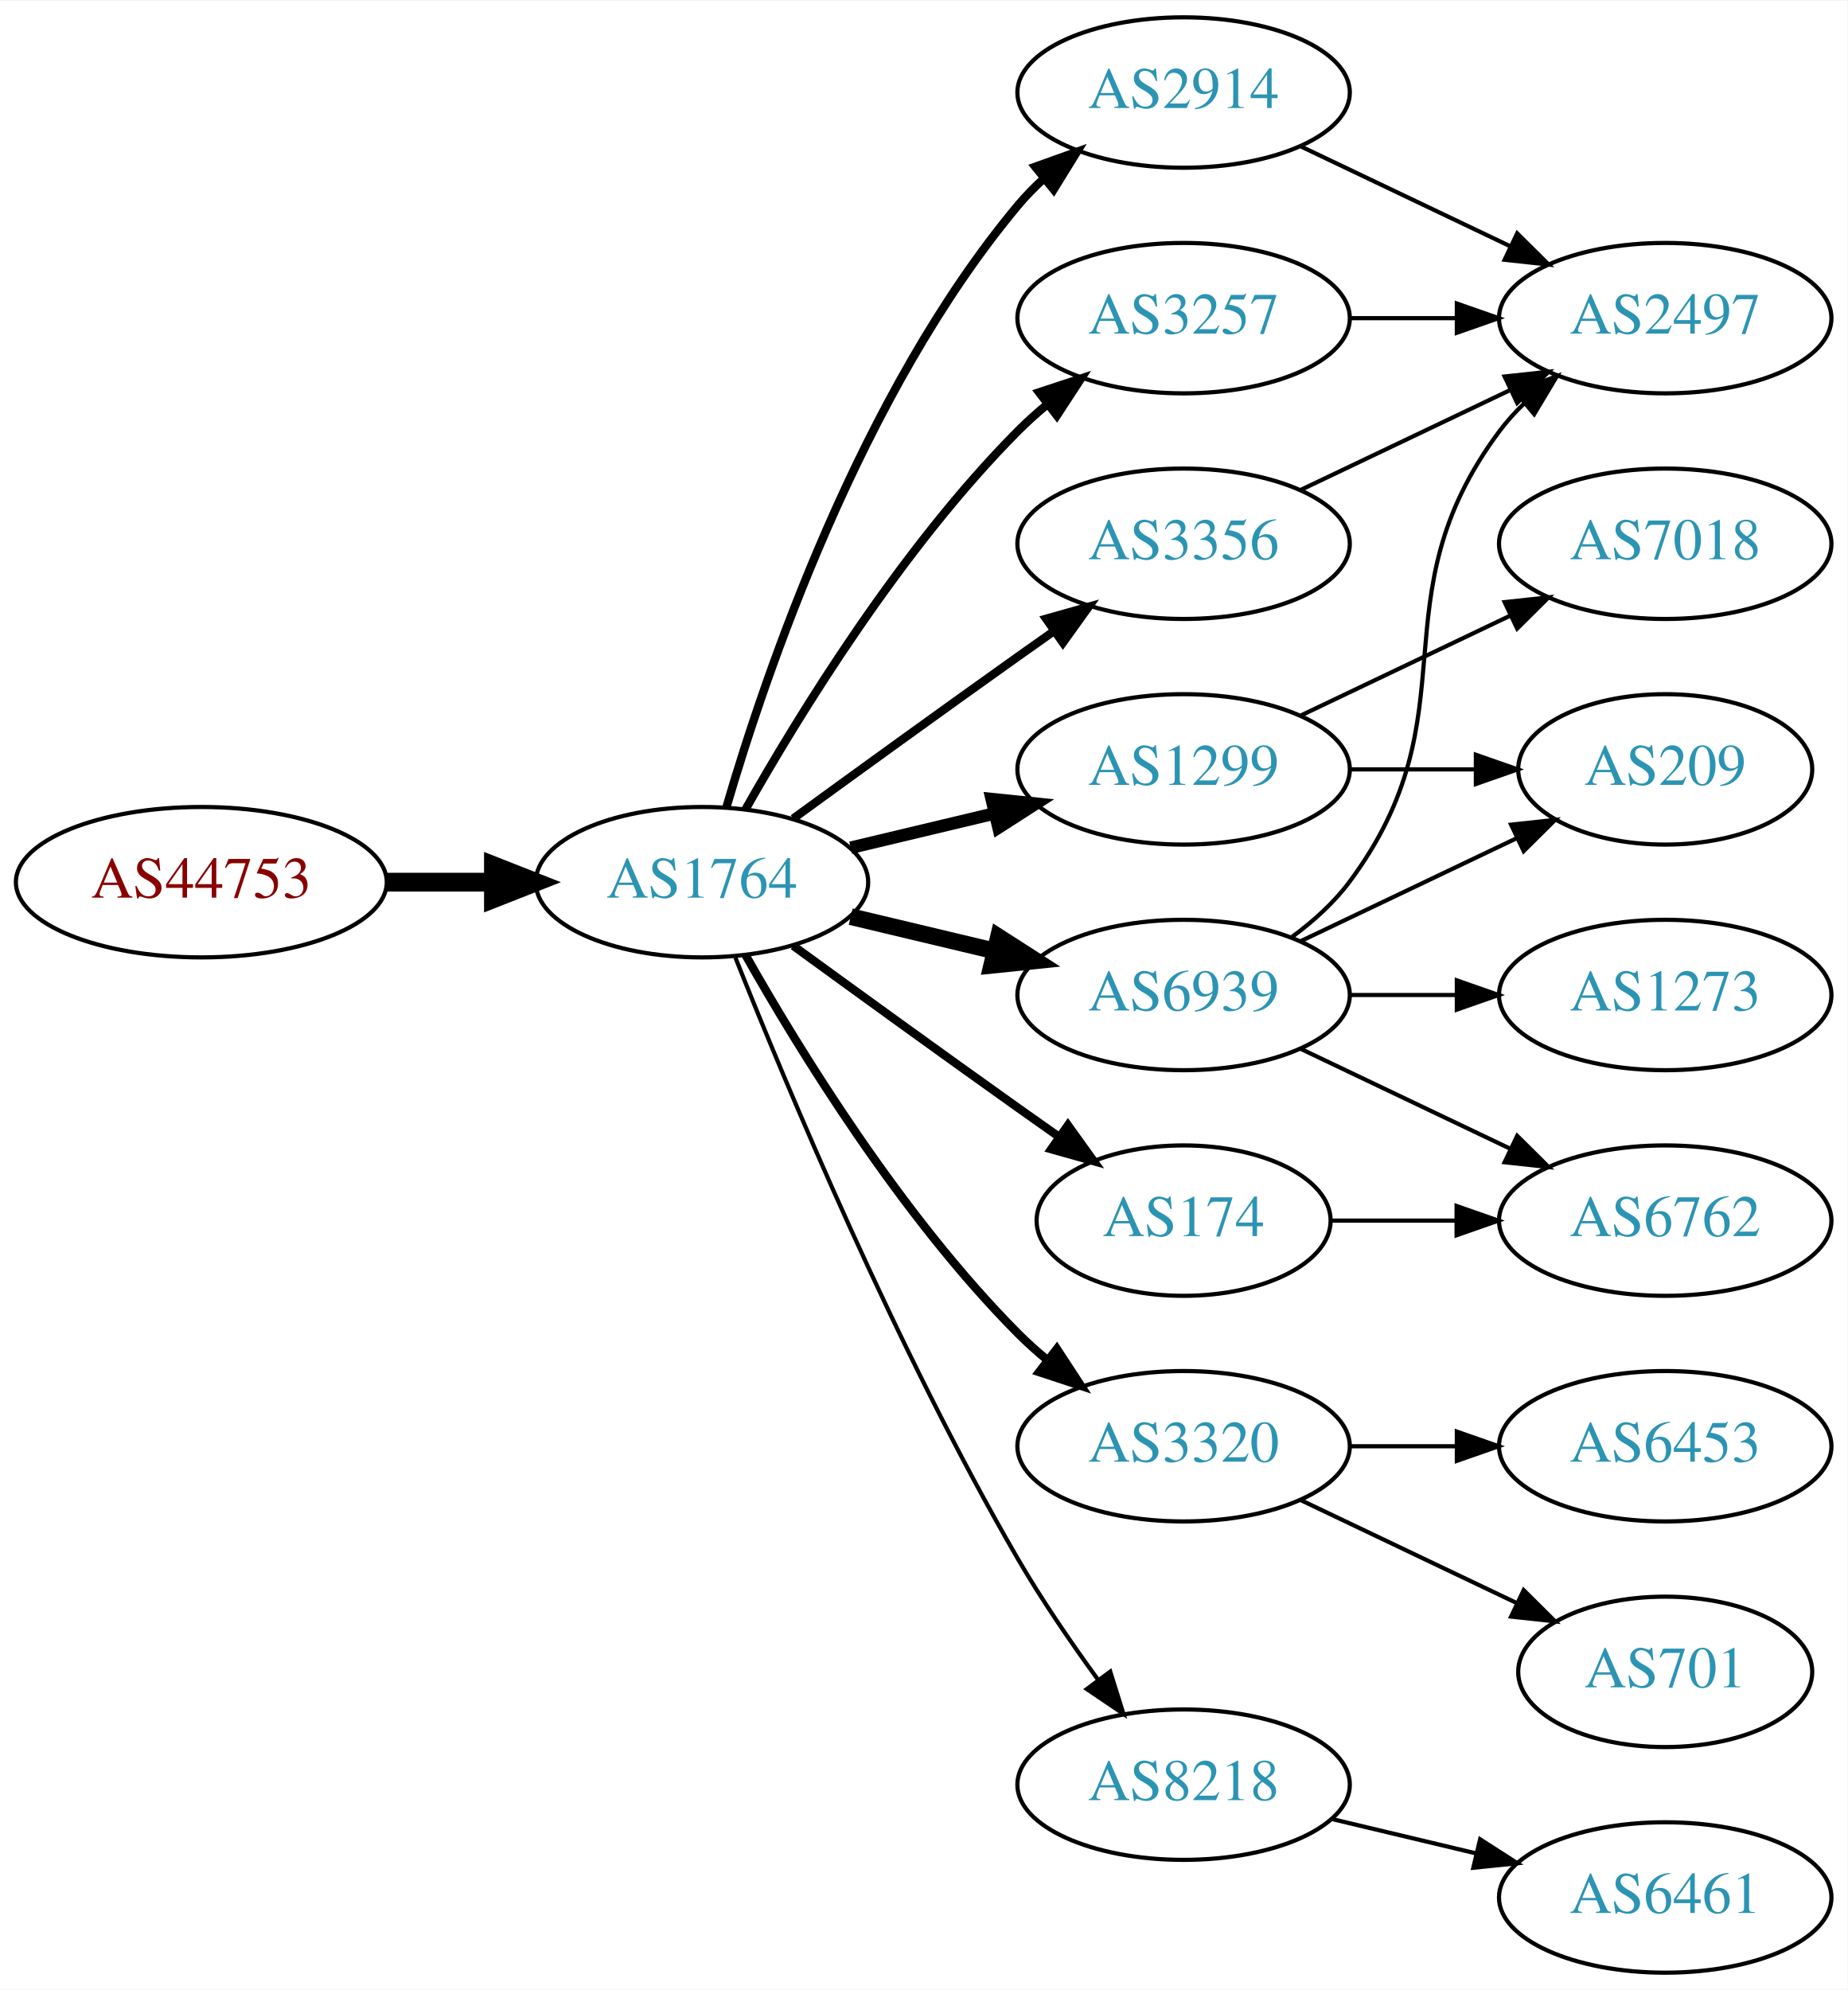
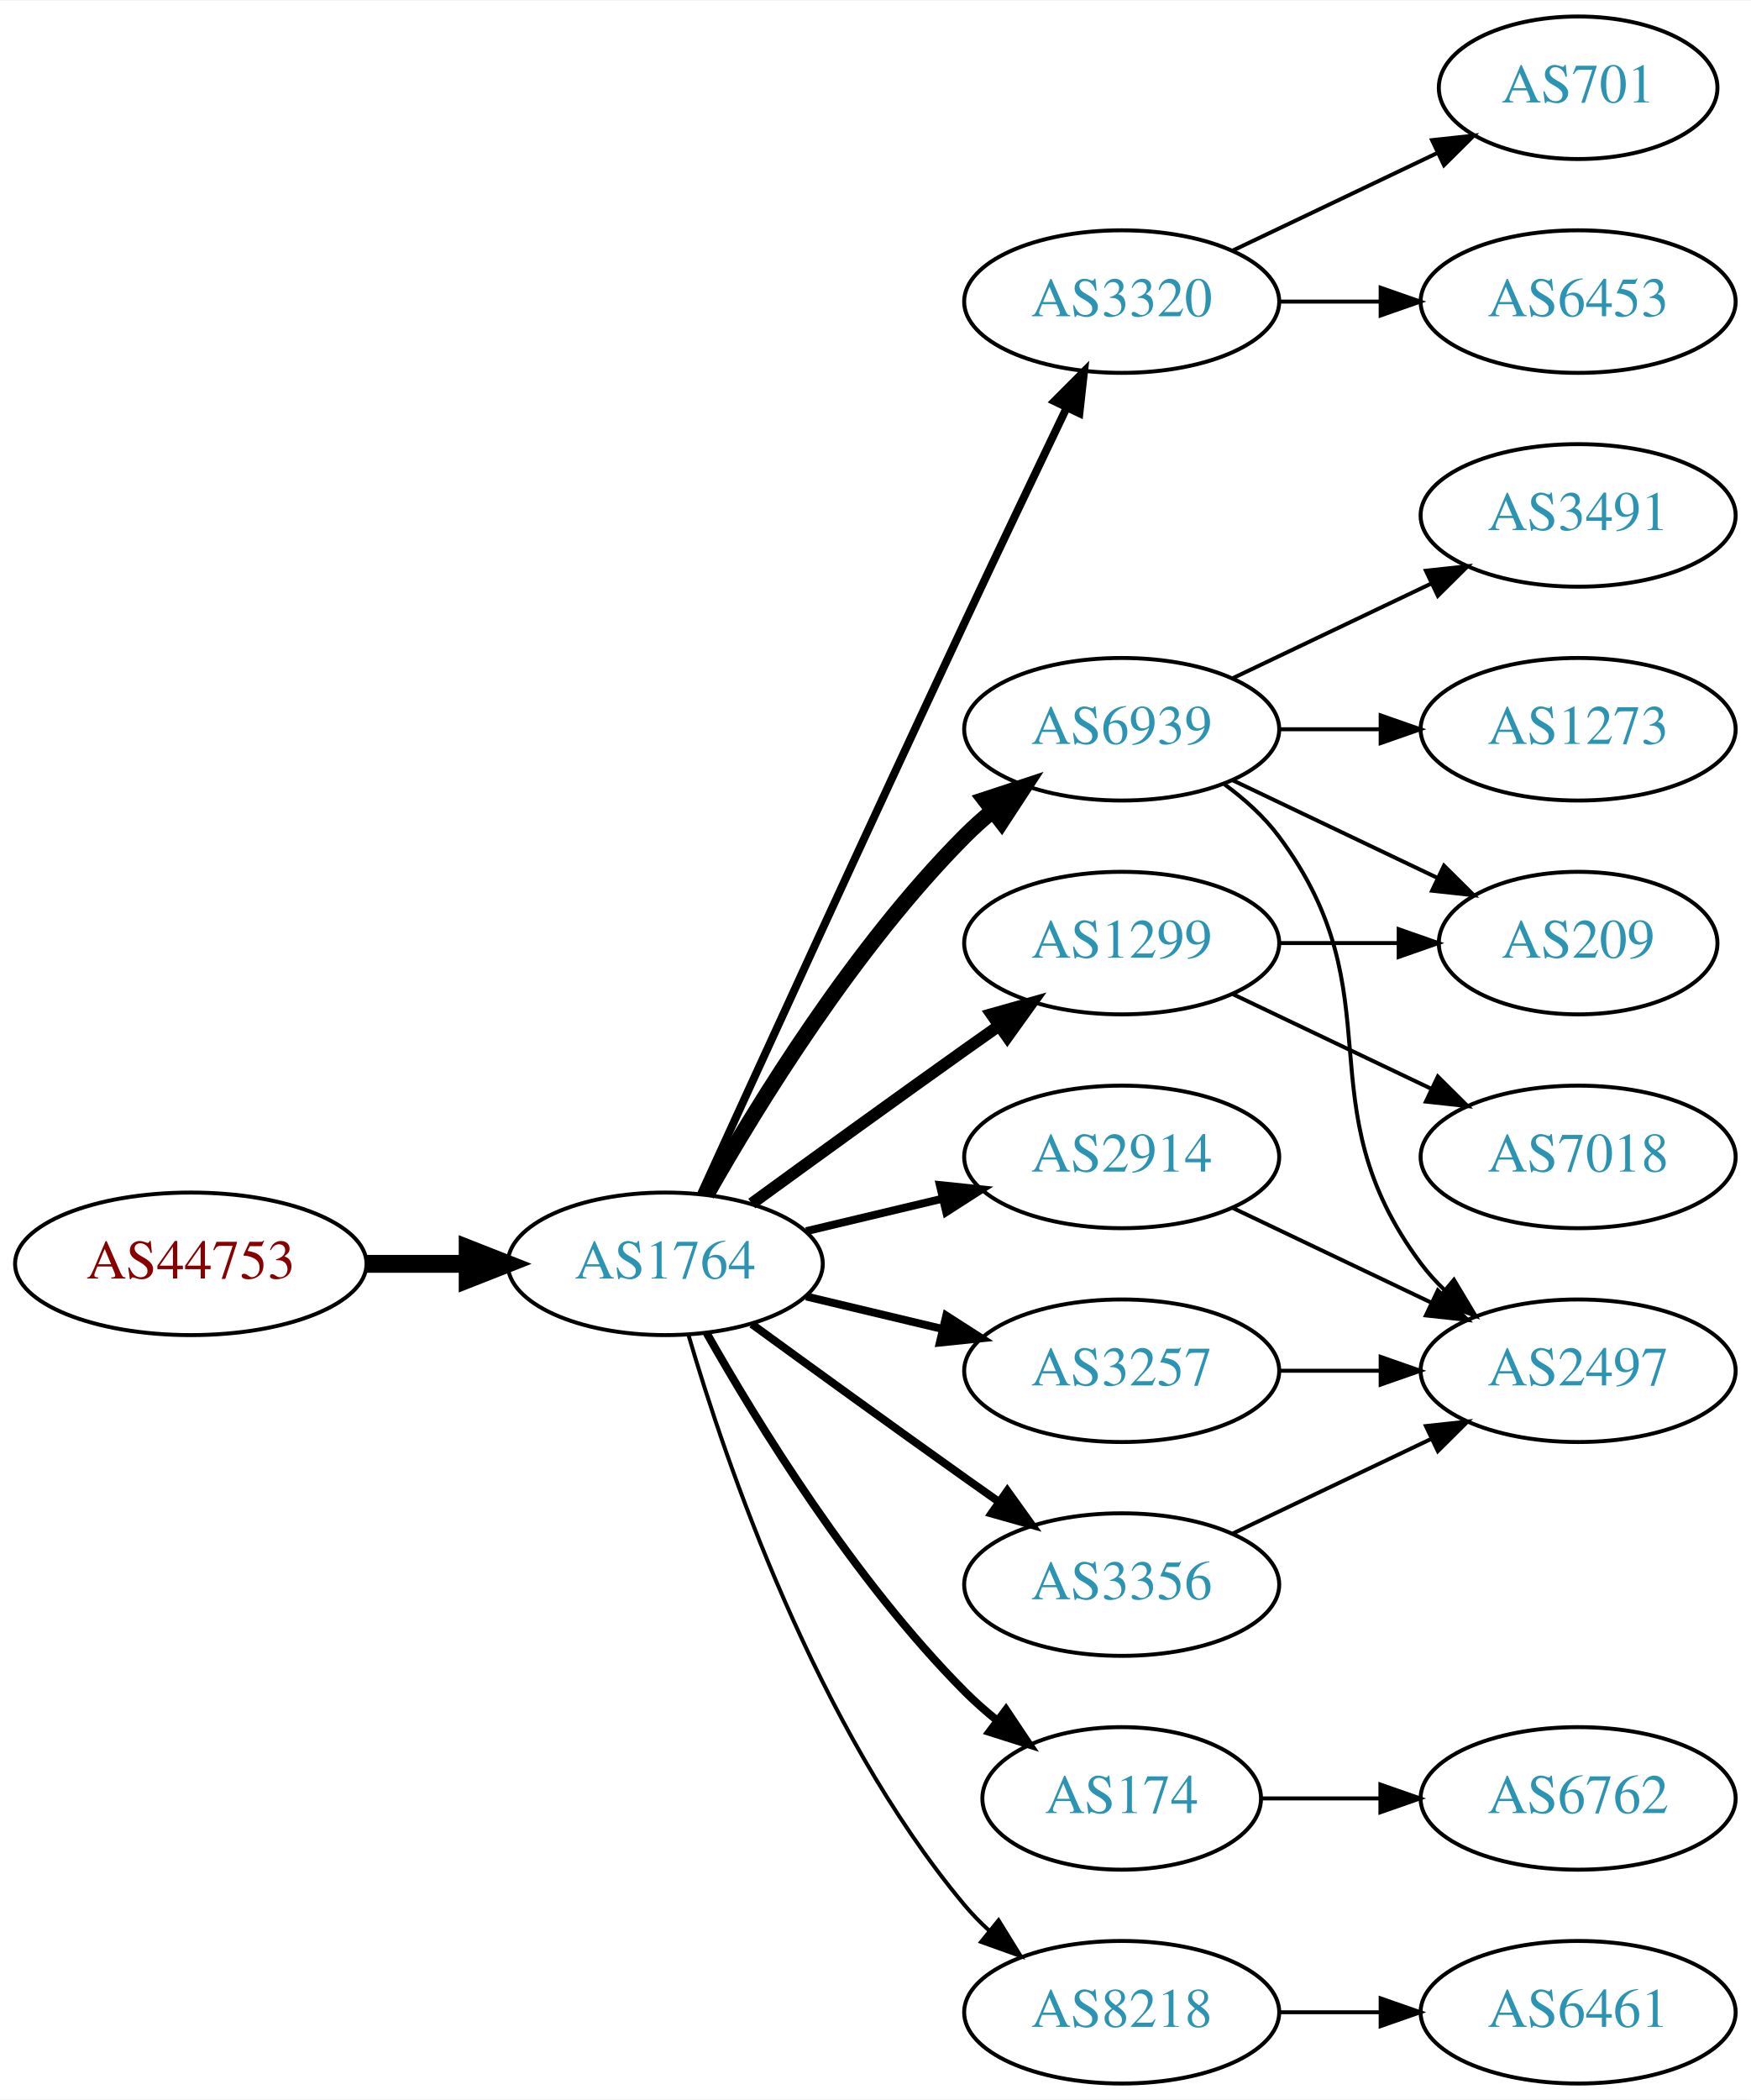
- <svg xmlns="http://www.w3.org/2000/svg" xmlns:xlink="http://www.w3.org/1999/xlink" width="442pt" height="476pt" viewBox="0.00 0.00 442.27 476.00">
-   <g id="graph0" class="graph" transform="scale(1 1) rotate(0) translate(4 472)">
-     <polygon fill="white" stroke="none" points="-4,4 -4,-472 438.271,-472 438.271,4 -4,4" />
+ <svg xmlns="http://www.w3.org/2000/svg" xmlns:xlink="http://www.w3.org/1999/xlink" width="442pt" height="530pt" viewBox="0.00 0.00 442.27 530.00">
+   <g id="graph0" class="graph" transform="scale(1 1) rotate(0) translate(4 526)">
+     <polygon fill="white" stroke="none" points="-4,4 -4,-526 438.271,-526 438.271,4 -4,4" />
    <g id="node1" class="node">
      <g id="a_node1">
        <a xlink:href="/asn/44753" xlink:title="AS44753 ~ Bacher Systems EDV GmbH [AT]">
-           <ellipse fill="#ffffff" stroke="black" cx="44.196" cy="-261" rx="44.393" ry="18" />
-           <text text-anchor="middle" x="44.196" y="-257.3" font-family="Times,serif" font-size="14.00" fill="#880000">AS44753</text>
+           <ellipse fill="#ffffff" stroke="black" cx="44.196" cy="-207" rx="44.393" ry="18" />
+           <text text-anchor="middle" x="44.196" y="-203.3" font-family="Times,serif" font-size="14.00" fill="#880000">AS44753</text>
        </a>
      </g>
    </g>
    <g id="node2" class="node">
      <g id="a_node2">
        <a xlink:href="/asn/1764" xlink:title="AS1764 ~ NEXTLAYER-AS [AT]">
-           <ellipse fill="#ffffff" stroke="black" cx="164.039" cy="-261" rx="39.794" ry="18" />
-           <text text-anchor="middle" x="164.039" y="-257.3" font-family="Times,serif" font-size="14.00" fill="#2c94b3">AS1764</text>
+           <ellipse fill="#ffffff" stroke="black" cx="164.039" cy="-207" rx="39.794" ry="18" />
+           <text text-anchor="middle" x="164.039" y="-203.3" font-family="Times,serif" font-size="14.00" fill="#2c94b3">AS1764</text>
        </a>
      </g>
    </g>
    <g id="edge1" class="edge">
-       <path fill="none" stroke="black" stroke-width="4.5" d="M88.407,-261C96.72,-261 105.482,-261 113.965,-261" />
-       <polygon fill="black" stroke="black" stroke-width="4.5" points="114.123,-264.938 124.123,-261 114.123,-257.063 114.123,-264.938" />
+       <path fill="none" stroke="black" stroke-width="4.5" d="M88.407,-207C96.72,-207 105.482,-207 113.965,-207" />
+       <polygon fill="black" stroke="black" stroke-width="4.5" points="114.123,-210.938 124.123,-207 114.123,-203.063 114.123,-210.938" />
    </g>
    <g id="node3" class="node">
      <g id="a_node3">
-         <a xlink:href="/asn/2914" xlink:title="AS2914 ~ NTT America, Inc. [US]">
+         <a xlink:href="/asn/3320" xlink:title="AS3320 ~ DTAG [DE]">
          <ellipse fill="#ffffff" stroke="black" cx="279.332" cy="-450" rx="39.794" ry="18" />
-           <text text-anchor="middle" x="279.332" y="-446.3" font-family="Times,serif" font-size="14.00" fill="#2c94b3">AS2914</text>
+           <text text-anchor="middle" x="279.332" y="-446.3" font-family="Times,serif" font-size="14.00" fill="#2c94b3">AS3320</text>
        </a>
      </g>
    </g>
    <g id="edge2" class="edge">
-       <path fill="none" stroke="black" stroke-width="2" d="M169.913,-279.002C179.227,-310.844 202.043,-377.981 239.685,-423 241.555,-425.237 243.654,-427.374 245.88,-429.396" />
-       <polygon fill="black" stroke="black" stroke-width="2" points="243.823,-432.234 253.799,-435.804 248.227,-426.793 243.823,-432.234" />
+       <path fill="none" stroke="black" stroke-width="2" d="M173.026,-224.536C186.602,-254.296 215.099,-316.57 239.685,-369 248.176,-387.108 257.868,-407.421 265.422,-423.175" />
+       <polygon fill="black" stroke="black" stroke-width="2" points="262.337,-424.835 269.82,-432.335 268.647,-421.805 262.337,-424.835" />
    </g>
    <g id="node4" class="node">
      <g id="a_node4">
+         <a xlink:href="/asn/6939" xlink:title="AS6939 ~ Hurricane Electric LLC [US]">
+           <ellipse fill="#ffffff" stroke="black" cx="279.332" cy="-342" rx="39.794" ry="18" />
+           <text text-anchor="middle" x="279.332" y="-338.3" font-family="Times,serif" font-size="14.00" fill="#2c94b3">AS6939</text>
+         </a>
+       </g>
+     </g>
+     <g id="edge3" class="edge">
+       <path fill="none" stroke="black" stroke-width="4" d="M174.498,-224.49C187.28,-247.096 211.712,-286.886 239.685,-315 241.796,-317.121 244.092,-319.188 246.477,-321.171" />
+       <polygon fill="black" stroke="black" stroke-width="4" points="244.73,-324.242 254.793,-327.556 248.993,-318.69 244.73,-324.242" />
+     </g>
+     <g id="node5" class="node">
+       <g id="a_node5">
        <a xlink:href="/asn/1299" xlink:title="AS1299 ~ Telia Carrier [EU]">
          <ellipse fill="#ffffff" stroke="black" cx="279.332" cy="-288" rx="39.794" ry="18" />
          <text text-anchor="middle" x="279.332" y="-284.3" font-family="Times,serif" font-size="14.00" fill="#2c94b3">AS1299</text>
        </a>
      </g>
    </g>
-     <g id="edge3" class="edge">
-       <path fill="none" stroke="black" stroke-width="3" d="M199.646,-269.248C210.517,-271.838 222.671,-274.735 234.114,-277.462" />
-       <polygon fill="black" stroke="black" stroke-width="3" points="233.397,-280.889 243.936,-279.803 235.02,-274.08 233.397,-280.889" />
-     </g>
-     <g id="node5" class="node">
-       <g id="a_node5">
-         <a xlink:href="/asn/3257" xlink:title="AS3257 ~ GTT [DE]">
-           <ellipse fill="#ffffff" stroke="black" cx="279.332" cy="-396" rx="39.794" ry="18" />
-           <text text-anchor="middle" x="279.332" y="-392.3" font-family="Times,serif" font-size="14.00" fill="#2c94b3">AS3257</text>
-         </a>
-       </g>
-     </g>
    <g id="edge4" class="edge">
-       <path fill="none" stroke="black" stroke-width="2" d="M174.498,-278.49C187.28,-301.096 211.712,-340.886 239.685,-369 241.796,-371.121 244.092,-373.188 246.477,-375.171" />
-       <polygon fill="black" stroke="black" stroke-width="2" points="244.73,-378.242 254.793,-381.556 248.993,-372.69 244.73,-378.242" />
+       <path fill="none" stroke="black" stroke-width="3" d="M185.887,-222.222C200.821,-233.091 221.435,-248.025 239.685,-261 242.506,-263.005 245.449,-265.085 248.397,-267.159" />
+       <polygon fill="black" stroke="black" stroke-width="3" points="246.424,-270.05 256.621,-272.926 250.443,-264.319 246.424,-270.05" />
    </g>
    <g id="node6" class="node">
      <g id="a_node6">
-         <a xlink:href="/asn/3320" xlink:title="AS3320 ~ DTAG [DE]">
-           <ellipse fill="#ffffff" stroke="black" cx="279.332" cy="-126" rx="39.794" ry="18" />
-           <text text-anchor="middle" x="279.332" y="-122.3" font-family="Times,serif" font-size="14.00" fill="#2c94b3">AS3320</text>
+         <a xlink:href="/asn/2914" xlink:title="AS2914 ~ NTT America, Inc. [US]">
+           <ellipse fill="#ffffff" stroke="black" cx="279.332" cy="-234" rx="39.794" ry="18" />
+           <text text-anchor="middle" x="279.332" y="-230.3" font-family="Times,serif" font-size="14.00" fill="#2c94b3">AS2914</text>
        </a>
      </g>
    </g>
    <g id="edge5" class="edge">
-       <path fill="none" stroke="black" stroke-width="2" d="M174.498,-243.51C187.28,-220.904 211.712,-181.114 239.685,-153 241.796,-150.879 244.092,-148.812 246.477,-146.829" />
-       <polygon fill="black" stroke="black" stroke-width="2" points="248.993,-149.31 254.793,-140.444 244.73,-143.758 248.993,-149.31" />
+       <path fill="none" stroke="black" stroke-width="2" d="M199.646,-215.248C210.517,-217.838 222.671,-220.735 234.114,-223.462" />
+       <polygon fill="black" stroke="black" stroke-width="2" points="233.397,-226.889 243.936,-225.803 235.02,-220.08 233.397,-226.889" />
    </g>
    <g id="node7" class="node">
      <g id="a_node7">
-         <a xlink:href="/asn/3356" xlink:title="AS3356 ~ Level 3 Parent, LLC [US]">
-           <ellipse fill="#ffffff" stroke="black" cx="279.332" cy="-342" rx="39.794" ry="18" />
-           <text text-anchor="middle" x="279.332" y="-338.3" font-family="Times,serif" font-size="14.00" fill="#2c94b3">AS3356</text>
+         <a xlink:href="/asn/3257" xlink:title="AS3257 ~ GTT [DE]">
+           <ellipse fill="#ffffff" stroke="black" cx="279.332" cy="-180" rx="39.794" ry="18" />
+           <text text-anchor="middle" x="279.332" y="-176.3" font-family="Times,serif" font-size="14.00" fill="#2c94b3">AS3257</text>
        </a>
      </g>
    </g>
    <g id="edge6" class="edge">
-       <path fill="none" stroke="black" stroke-width="2" d="M185.887,-276.222C200.821,-287.091 221.435,-302.025 239.685,-315 242.506,-317.005 245.449,-319.085 248.397,-321.159" />
-       <polygon fill="black" stroke="black" stroke-width="2" points="246.424,-324.05 256.621,-326.926 250.443,-318.319 246.424,-324.05" />
+       <path fill="none" stroke="black" stroke-width="2" d="M199.646,-198.752C210.517,-196.162 222.671,-193.265 234.114,-190.538" />
+       <polygon fill="black" stroke="black" stroke-width="2" points="235.02,-193.92 243.936,-188.197 233.397,-187.111 235.02,-193.92" />
    </g>
    <g id="node8" class="node">
      <g id="a_node8">
-         <a xlink:href="/asn/8218" xlink:title="AS8218 ~ legacy Neotelecoms [FR]">
-           <ellipse fill="#ffffff" stroke="black" cx="279.332" cy="-45" rx="39.794" ry="18" />
-           <text text-anchor="middle" x="279.332" y="-41.3" font-family="Times,serif" font-size="14.00" fill="#2c94b3">AS8218</text>
+         <a xlink:href="/asn/3356" xlink:title="AS3356 ~ Level 3 Parent, LLC [US]">
+           <ellipse fill="#ffffff" stroke="black" cx="279.332" cy="-126" rx="39.794" ry="18" />
+           <text text-anchor="middle" x="279.332" y="-122.3" font-family="Times,serif" font-size="14.00" fill="#2c94b3">AS3356</text>
        </a>
      </g>
    </g>
    <g id="edge7" class="edge">
-       <path fill="none" stroke="black" d="M172.042,-242.949C184.169,-212.43 210.587,-149.067 239.685,-99 245.392,-89.181 252.43,-78.922 258.929,-70.016" />
-       <polygon fill="black" stroke="black" points="261.77,-72.061 264.934,-61.95 256.155,-67.881 261.77,-72.061" />
+       <path fill="none" stroke="black" stroke-width="2" d="M185.887,-191.778C200.821,-180.909 221.435,-165.975 239.685,-153 242.506,-150.995 245.449,-148.915 248.397,-146.841" />
+       <polygon fill="black" stroke="black" stroke-width="2" points="250.443,-149.681 256.621,-141.074 246.424,-143.95 250.443,-149.681" />
    </g>
    <g id="node9" class="node">
      <g id="a_node9">
        <a xlink:href="/asn/174" xlink:title="AS174 ~ Cogent Communications [US]">
-           <ellipse fill="#ffffff" stroke="black" cx="279.332" cy="-180" rx="35.194" ry="18" />
-           <text text-anchor="middle" x="279.332" y="-176.3" font-family="Times,serif" font-size="14.00" fill="#2c94b3">AS174</text>
+           <ellipse fill="#ffffff" stroke="black" cx="279.332" cy="-72" rx="35.194" ry="18" />
+           <text text-anchor="middle" x="279.332" y="-68.3" font-family="Times,serif" font-size="14.00" fill="#2c94b3">AS174</text>
        </a>
      </g>
    </g>
    <g id="edge8" class="edge">
-       <path fill="none" stroke="black" stroke-width="2" d="M185.887,-245.778C200.821,-234.909 221.435,-219.975 239.685,-207 242.895,-204.718 246.264,-202.339 249.619,-199.982" />
-       <polygon fill="black" stroke="black" stroke-width="2" points="251.647,-202.834 257.83,-194.23 247.631,-197.101 251.647,-202.834" />
+       <path fill="none" stroke="black" stroke-width="2" d="M174.498,-189.51C187.28,-166.904 211.712,-127.114 239.685,-99 242.185,-96.487 244.946,-94.052 247.807,-91.739" />
+       <polygon fill="black" stroke="black" stroke-width="2" points="250.108,-94.389 256.004,-85.587 245.905,-88.79 250.108,-94.389" />
    </g>
    <g id="node10" class="node">
      <g id="a_node10">
-         <a xlink:href="/asn/6939" xlink:title="AS6939 ~ Hurricane Electric LLC [US]">
-           <ellipse fill="#ffffff" stroke="black" cx="279.332" cy="-234" rx="39.794" ry="18" />
-           <text text-anchor="middle" x="279.332" y="-230.3" font-family="Times,serif" font-size="14.00" fill="#2c94b3">AS6939</text>
+         <a xlink:href="/asn/8218" xlink:title="AS8218 ~ legacy Neotelecoms [FR]">
+           <ellipse fill="#ffffff" stroke="black" cx="279.332" cy="-18" rx="39.794" ry="18" />
+           <text text-anchor="middle" x="279.332" y="-14.3" font-family="Times,serif" font-size="14.00" fill="#2c94b3">AS8218</text>
        </a>
      </g>
    </g>
    <g id="edge9" class="edge">
-       <path fill="none" stroke="black" stroke-width="4" d="M199.646,-252.752C210.517,-250.162 222.671,-247.265 234.114,-244.538" />
-       <polygon fill="black" stroke="black" stroke-width="4" points="235.02,-247.92 243.936,-242.197 233.397,-241.111 235.02,-247.92" />
+       <path fill="none" stroke="black" d="M169.913,-188.998C179.227,-157.156 202.043,-90.019 239.685,-45 241.555,-42.763 243.654,-40.626 245.88,-38.604" />
+       <polygon fill="black" stroke="black" points="248.227,-41.208 253.799,-32.196 243.823,-35.766 248.227,-41.208" />
+     </g>
+     <g id="node11" class="node">
+       <g id="a_node11">
+         <a xlink:href="/asn/6453" xlink:title="AS6453 ~ TATA COMMUNICATIONS (AMERICA) INC [US]">
+           <ellipse fill="#ffffff" stroke="black" cx="394.625" cy="-450" rx="39.794" ry="18" />
+           <text text-anchor="middle" x="394.625" y="-446.3" font-family="Times,serif" font-size="14.00" fill="#2c94b3">AS6453</text>
+         </a>
+       </g>
+     </g>
+     <g id="edge10" class="edge">
+       <path fill="none" stroke="black" d="M319.004,-450C327.207,-450 335.971,-450 344.503,-450" />
+       <polygon fill="black" stroke="black" points="344.742,-453.5 354.742,-450 344.742,-446.5 344.742,-453.5" />
+     </g>
+     <g id="node12" class="node">
+       <g id="a_node12">
+         <a xlink:href="/asn/701" xlink:title="AS701 ~ UUNET [US]">
+           <ellipse fill="#ffffff" stroke="black" cx="394.625" cy="-504" rx="35.194" ry="18" />
+           <text text-anchor="middle" x="394.625" y="-500.3" font-family="Times,serif" font-size="14.00" fill="#2c94b3">AS701</text>
+         </a>
+       </g>
+     </g>
+     <g id="edge11" class="edge">
+       <path fill="none" stroke="black" d="M307.468,-462.934C322.9,-470.29 342.385,-479.577 358.92,-487.459" />
+       <polygon fill="black" stroke="black" points="357.729,-490.768 368.262,-491.911 360.741,-484.449 357.729,-490.768" />
    </g>
    <g id="node13" class="node">
      <g id="a_node13">
-         <a xlink:href="/asn/2497" xlink:title="AS2497 ~ Internet Initiative Japan Inc. [JP]">
+         <a xlink:href="/asn/1273" xlink:title="AS1273 ~ Vodafone Group PLC [EU]">
+           <ellipse fill="#ffffff" stroke="black" cx="394.625" cy="-342" rx="39.794" ry="18" />
+           <text text-anchor="middle" x="394.625" y="-338.3" font-family="Times,serif" font-size="14.00" fill="#2c94b3">AS1273</text>
+         </a>
+       </g>
+     </g>
+     <g id="edge12" class="edge">
+       <path fill="none" stroke="black" d="M319.004,-342C327.207,-342 335.971,-342 344.503,-342" />
+       <polygon fill="black" stroke="black" points="344.742,-345.5 354.742,-342 344.742,-338.5 344.742,-345.5" />
+     </g>
+     <g id="node14" class="node">
+       <g id="a_node14">
+         <a xlink:href="/asn/3491" xlink:title="AS3491 ~ PCCW Global, Inc. [US]">
          <ellipse fill="#ffffff" stroke="black" cx="394.625" cy="-396" rx="39.794" ry="18" />
-           <text text-anchor="middle" x="394.625" y="-392.3" font-family="Times,serif" font-size="14.00" fill="#2c94b3">AS2497</text>
-         </a>
-       </g>
-     </g>
-     <g id="edge17" class="edge">
-       <path fill="none" stroke="black" d="M307.468,-437.066C322.462,-429.919 341.283,-420.948 357.506,-413.215" />
-       <polygon fill="black" stroke="black" points="359.188,-416.291 366.71,-408.829 356.177,-409.972 359.188,-416.291" />
-     </g>
-     <g id="node11" class="node">
-       <g id="a_node11">
+           <text text-anchor="middle" x="394.625" y="-392.3" font-family="Times,serif" font-size="14.00" fill="#2c94b3">AS3491</text>
+         </a>
+       </g>
+     </g>
+     <g id="edge13" class="edge">
+       <path fill="none" stroke="black" d="M307.468,-354.934C322.462,-362.081 341.283,-371.052 357.506,-378.785" />
+       <polygon fill="black" stroke="black" points="356.177,-382.028 366.71,-383.171 359.188,-375.709 356.177,-382.028" />
+     </g>
+     <g id="node15" class="node">
+       <g id="a_node15">
        <a xlink:href="/asn/209" xlink:title="AS209 ~ CenturyLink Communications, LLC [US]">
          <ellipse fill="#ffffff" stroke="black" cx="394.625" cy="-288" rx="35.194" ry="18" />
          <text text-anchor="middle" x="394.625" y="-284.3" font-family="Times,serif" font-size="14.00" fill="#2c94b3">AS209</text>
        </a>
      </g>
    </g>
-     <g id="edge10" class="edge">
+     <g id="edge14" class="edge">
+       <path fill="none" stroke="black" d="M307.468,-329.066C322.9,-321.71 342.385,-312.423 358.92,-304.541" />
+       <polygon fill="black" stroke="black" points="360.741,-307.551 368.262,-300.089 357.729,-301.232 360.741,-307.551" />
+     </g>
+     <g id="node16" class="node">
+       <g id="a_node16">
+         <a xlink:href="/asn/2497" xlink:title="AS2497 ~ Internet Initiative Japan Inc. [JP]">
+           <ellipse fill="#ffffff" stroke="black" cx="394.625" cy="-180" rx="39.794" ry="18" />
+           <text text-anchor="middle" x="394.625" y="-176.3" font-family="Times,serif" font-size="14.00" fill="#2c94b3">AS2497</text>
+         </a>
+       </g>
+     </g>
+     <g id="edge15" class="edge">
+       <path fill="none" stroke="black" d="M305.262,-328.118C310.338,-324.389 315.256,-319.984 318.978,-315 349.249,-274.458 324.707,-247.542 354.978,-207 356.723,-204.664 358.73,-202.455 360.893,-200.383" />
+       <polygon fill="black" stroke="black" points="363.253,-202.973 368.694,-193.882 358.771,-197.595 363.253,-202.973" />
+     </g>
+     <g id="edge17" class="edge">
      <path fill="none" stroke="black" d="M319.004,-288C328.709,-288 339.2,-288 349.163,-288" />
      <polygon fill="black" stroke="black" points="349.299,-291.5 359.299,-288 349.299,-284.5 349.299,-291.5" />
    </g>
-     <g id="node12" class="node">
-       <g id="a_node12">
+     <g id="node17" class="node">
+       <g id="a_node17">
        <a xlink:href="/asn/7018" xlink:title="AS7018 ~ AT&amp;T Services, Inc. [US]">
-           <ellipse fill="#ffffff" stroke="black" cx="394.625" cy="-342" rx="39.794" ry="18" />
-           <text text-anchor="middle" x="394.625" y="-338.3" font-family="Times,serif" font-size="14.00" fill="#2c94b3">AS7018</text>
-         </a>
-       </g>
-     </g>
-     <g id="edge11" class="edge">
-       <path fill="none" stroke="black" d="M307.468,-300.934C322.462,-308.081 341.283,-317.052 357.506,-324.785" />
-       <polygon fill="black" stroke="black" points="356.177,-328.028 366.71,-329.171 359.188,-321.709 356.177,-328.028" />
-     </g>
-     <g id="edge12" class="edge">
-       <path fill="none" stroke="black" d="M319.004,-396C327.207,-396 335.971,-396 344.503,-396" />
-       <polygon fill="black" stroke="black" points="344.742,-399.5 354.742,-396 344.742,-392.5 344.742,-399.5" />
-     </g>
-     <g id="node14" class="node">
-       <g id="a_node14">
-         <a xlink:href="/asn/6453" xlink:title="AS6453 ~ TATA COMMUNICATIONS (AMERICA) INC [US]">
-           <ellipse fill="#ffffff" stroke="black" cx="394.625" cy="-126" rx="39.794" ry="18" />
-           <text text-anchor="middle" x="394.625" y="-122.3" font-family="Times,serif" font-size="14.00" fill="#2c94b3">AS6453</text>
-         </a>
-       </g>
-     </g>
-     <g id="edge13" class="edge">
-       <path fill="none" stroke="black" d="M319.004,-126C327.207,-126 335.971,-126 344.503,-126" />
-       <polygon fill="black" stroke="black" points="344.742,-129.5 354.742,-126 344.742,-122.5 344.742,-129.5" />
-     </g>
-     <g id="node15" class="node">
-       <g id="a_node15">
-         <a xlink:href="/asn/701" xlink:title="AS701 ~ UUNET [US]">
-           <ellipse fill="#ffffff" stroke="black" cx="394.625" cy="-72" rx="35.194" ry="18" />
-           <text text-anchor="middle" x="394.625" y="-68.3" font-family="Times,serif" font-size="14.00" fill="#2c94b3">AS701</text>
-         </a>
-       </g>
-     </g>
-     <g id="edge14" class="edge">
-       <path fill="none" stroke="black" d="M307.468,-113.066C322.9,-105.71 342.385,-96.423 358.92,-88.541" />
-       <polygon fill="black" stroke="black" points="360.741,-91.551 368.262,-84.089 357.729,-85.232 360.741,-91.551" />
-     </g>
-     <g id="edge15" class="edge">
-       <path fill="none" stroke="black" d="M307.468,-354.934C322.462,-362.081 341.283,-371.052 357.506,-378.785" />
-       <polygon fill="black" stroke="black" points="356.177,-382.028 366.71,-383.171 359.188,-375.709 356.177,-382.028" />
-     </g>
-     <g id="node16" class="node">
-       <g id="a_node16">
+           <ellipse fill="#ffffff" stroke="black" cx="394.625" cy="-234" rx="39.794" ry="18" />
+           <text text-anchor="middle" x="394.625" y="-230.3" font-family="Times,serif" font-size="14.00" fill="#2c94b3">AS7018</text>
+         </a>
+       </g>
+     </g>
+     <g id="edge16" class="edge">
+       <path fill="none" stroke="black" d="M307.468,-275.066C322.462,-267.919 341.283,-258.948 357.506,-251.215" />
+       <polygon fill="black" stroke="black" points="359.188,-254.291 366.71,-246.829 356.177,-247.972 359.188,-254.291" />
+     </g>
+     <g id="edge20" class="edge">
+       <path fill="none" stroke="black" d="M307.468,-221.066C322.462,-213.919 341.283,-204.948 357.506,-197.215" />
+       <polygon fill="black" stroke="black" points="359.188,-200.291 366.71,-192.829 356.177,-193.972 359.188,-200.291" />
+     </g>
+     <g id="edge22" class="edge">
+       <path fill="none" stroke="black" d="M319.004,-180C327.207,-180 335.971,-180 344.503,-180" />
+       <polygon fill="black" stroke="black" points="344.742,-183.5 354.742,-180 344.742,-176.5 344.742,-183.5" />
+     </g>
+     <g id="edge21" class="edge">
+       <path fill="none" stroke="black" d="M307.468,-138.934C322.462,-146.081 341.283,-155.052 357.506,-162.785" />
+       <polygon fill="black" stroke="black" points="356.177,-166.028 366.71,-167.171 359.188,-159.709 356.177,-166.028" />
+     </g>
+     <g id="node18" class="node">
+       <g id="a_node18">
+         <a xlink:href="/asn/6762" xlink:title="AS6762 ~ TELECOM ITALIA SPARKLE S.p.A. [IT]">
+           <ellipse fill="#ffffff" stroke="black" cx="394.625" cy="-72" rx="39.794" ry="18" />
+           <text text-anchor="middle" x="394.625" y="-68.3" font-family="Times,serif" font-size="14.00" fill="#2c94b3">AS6762</text>
+         </a>
+       </g>
+     </g>
+     <g id="edge18" class="edge">
+       <path fill="none" stroke="black" d="M314.631,-72C324.008,-72 334.358,-72 344.393,-72" />
+       <polygon fill="black" stroke="black" points="344.681,-75.5 354.681,-72 344.681,-68.5 344.681,-75.5" />
+     </g>
+     <g id="node19" class="node">
+       <g id="a_node19">
        <a xlink:href="/asn/6461" xlink:title="AS6461 ~ Zayo Bandwidth [US]">
          <ellipse fill="#ffffff" stroke="black" cx="394.625" cy="-18" rx="39.794" ry="18" />
          <text text-anchor="middle" x="394.625" y="-14.3" font-family="Times,serif" font-size="14.00" fill="#2c94b3">AS6461</text>
        </a>
      </g>
    </g>
-     <g id="edge16" class="edge">
-       <path fill="none" stroke="black" d="M314.939,-36.752C325.81,-34.162 337.964,-31.265 349.407,-28.538" />
-       <polygon fill="black" stroke="black" points="350.313,-31.92 359.229,-26.197 348.69,-25.111 350.313,-31.92" />
-     </g>
-     <g id="node17" class="node">
-       <g id="a_node17">
-         <a xlink:href="/asn/6762" xlink:title="AS6762 ~ TELECOM ITALIA SPARKLE S.p.A. [IT]">
-           <ellipse fill="#ffffff" stroke="black" cx="394.625" cy="-180" rx="39.794" ry="18" />
-           <text text-anchor="middle" x="394.625" y="-176.3" font-family="Times,serif" font-size="14.00" fill="#2c94b3">AS6762</text>
-         </a>
-       </g>
-     </g>
-     <g id="edge18" class="edge">
-       <path fill="none" stroke="black" d="M314.631,-180C324.008,-180 334.358,-180 344.393,-180" />
-       <polygon fill="black" stroke="black" points="344.681,-183.5 354.681,-180 344.681,-176.5 344.681,-183.5" />
-     </g>
-     <g id="edge20" class="edge">
-       <path fill="none" stroke="black" d="M307.468,-246.934C322.9,-254.29 342.385,-263.577 358.92,-271.459" />
-       <polygon fill="black" stroke="black" points="357.729,-274.768 368.262,-275.911 360.741,-268.449 357.729,-274.768" />
-     </g>
-     <g id="edge22" class="edge">
-       <path fill="none" stroke="black" d="M305.262,-247.882C310.338,-251.611 315.256,-256.016 318.978,-261 349.249,-301.542 324.707,-328.458 354.978,-369 356.723,-371.336 358.73,-373.545 360.893,-375.617" />
-       <polygon fill="black" stroke="black" points="358.771,-378.405 368.694,-382.118 363.253,-373.027 358.771,-378.405" />
-     </g>
    <g id="edge19" class="edge">
-       <path fill="none" stroke="black" d="M307.468,-221.066C322.462,-213.919 341.283,-204.948 357.506,-197.215" />
-       <polygon fill="black" stroke="black" points="359.188,-200.291 366.71,-192.829 356.177,-193.972 359.188,-200.291" />
-     </g>
-     <g id="node18" class="node">
-       <g id="a_node18">
-         <a xlink:href="/asn/1273" xlink:title="AS1273 ~ Vodafone Group PLC [EU]">
-           <ellipse fill="#ffffff" stroke="black" cx="394.625" cy="-234" rx="39.794" ry="18" />
-           <text text-anchor="middle" x="394.625" y="-230.3" font-family="Times,serif" font-size="14.00" fill="#2c94b3">AS1273</text>
-         </a>
-       </g>
-     </g>
-     <g id="edge21" class="edge">
-       <path fill="none" stroke="black" d="M319.004,-234C327.207,-234 335.971,-234 344.503,-234" />
-       <polygon fill="black" stroke="black" points="344.742,-237.5 354.742,-234 344.742,-230.5 344.742,-237.5" />
+       <path fill="none" stroke="black" d="M319.004,-18C327.207,-18 335.971,-18 344.503,-18" />
+       <polygon fill="black" stroke="black" points="344.742,-21.5 354.742,-18 344.742,-14.5 344.742,-21.5" />
    </g>
  </g>
</svg>
